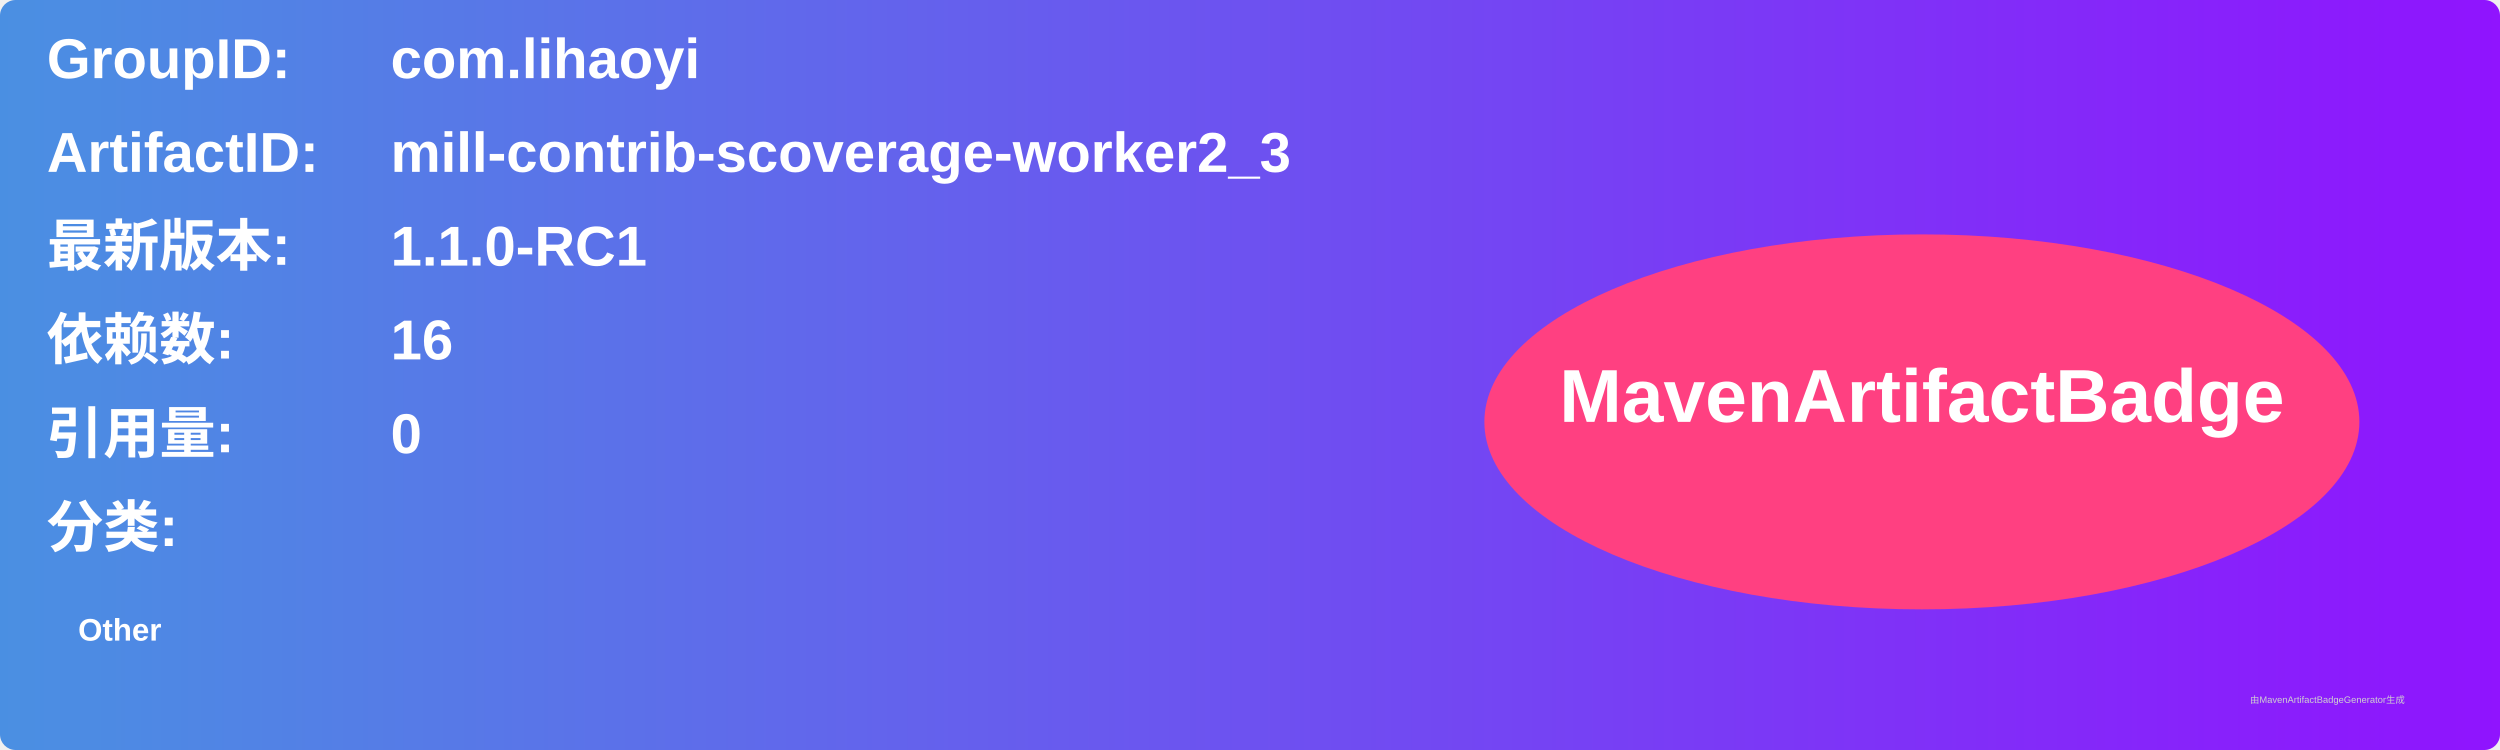
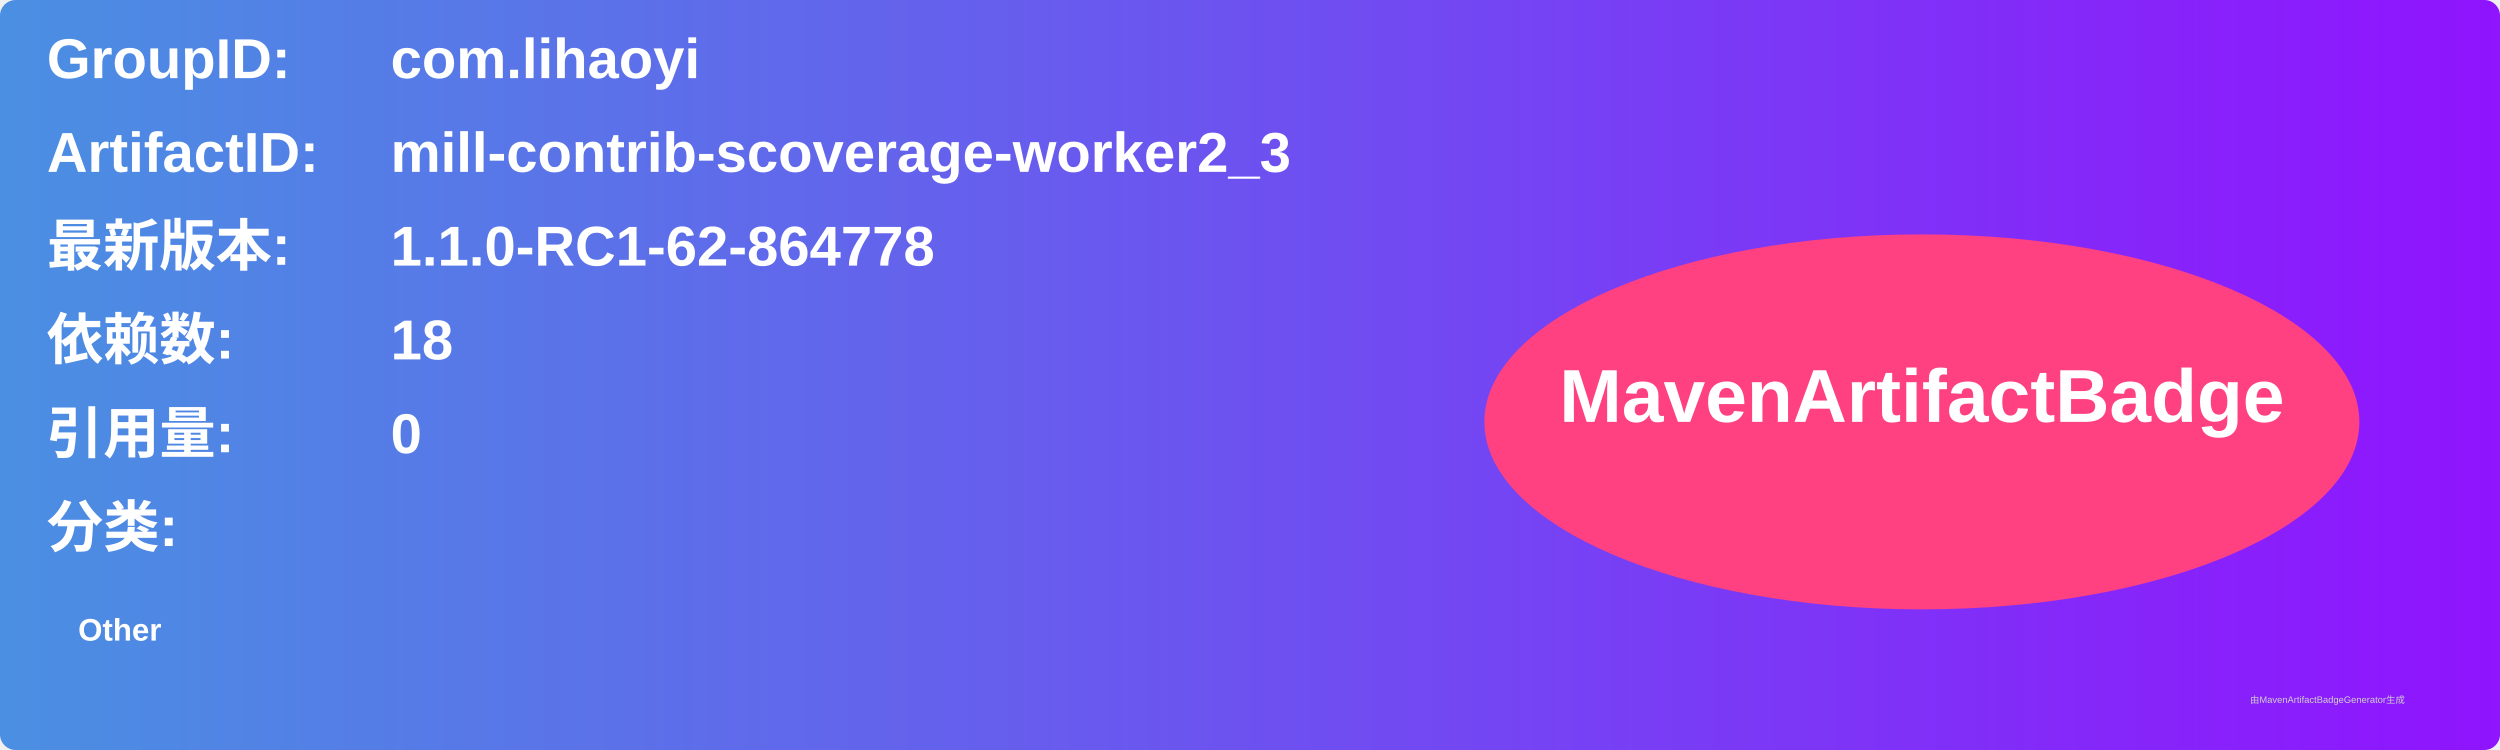
<svg xmlns="http://www.w3.org/2000/svg" width="800" height="240" viewBox="0 0 800 240">
  <linearGradient id="grad" x1="0%" y1="0%" x2="100%" y2="0%">
    <stop offset="0%" stop-color="#4a90e2" />
    <stop offset="100%" stop-color="#9013fe" />
  </linearGradient>
  <rect width="100%" height="100%" rx="5" ry="5" fill="url(#grad)" />
  <g transform="translate(15, 15)">
    <text x="0" y="10" font-family="Arial" font-size="18" fill="white" font-weight="bold" width="260">GroupID:</text>
    <text x="110" y="10" font-family="Arial" font-size="18" fill="white" font-weight="bold" width="460">com.lihaoyi</text>
    <text x="0" y="40" font-family="Arial" font-size="18" fill="white" font-weight="bold" width="260">ArtifactID:</text>
    <text x="110" y="40" font-family="Arial" font-size="18" fill="white" font-weight="bold" width="460">mill-contrib-scoverage-worker2_3</text>
    <text x="0" y="70" font-family="Arial" font-size="18" fill="white" font-weight="bold">最新版本:</text>
    <text x="110" y="70" font-family="Arial" font-size="18" fill="white" font-weight="bold">
-       <tspan font-weight="bold">1.1.0-RC1</tspan>
+       <tspan font-weight="bold">1.1.0-RC1-62-864778</tspan>
    </text>
    <text x="0" y="100" font-family="Arial" font-size="18" fill="white" font-weight="bold">依赖数: </text>
    <text x="110" y="100" font-family="Arial" font-size="18" fill="white">
-       <tspan font-weight="bold">16</tspan>
+       <tspan font-weight="bold">18</tspan>
    </text>
    <text x="0" y="130" font-family="Arial" font-size="18" fill="white" font-weight="bold">引用量: </text>
    <text x="110" y="130" font-family="Arial" font-size="18" fill="white">
      <tspan font-weight="bold">0</tspan>
    </text>
    <text x="0" y="160" font-family="Arial" font-size="18" fill="white" font-weight="bold">分类:</text>
    <text x="10" y="190" font-family="Arial" font-size="10" fill="white">
      <tspan font-weight="bold">Other</tspan>
    </text>
    <ellipse cx="600" cy="120" rx="140" ry="60" fill="#ff4081" />
    <text x="600" y="120" text-anchor="middle" font-family="Arial" font-size="24" fill="white" font-weight="bold">MavenArtifactBadge</text>
  </g>
  <text x="720" y="225" font-family="Arial" font-size="3" fill="#d0d0d0">由MavenArtifactBadgeGenerator生成</text>
</svg>
